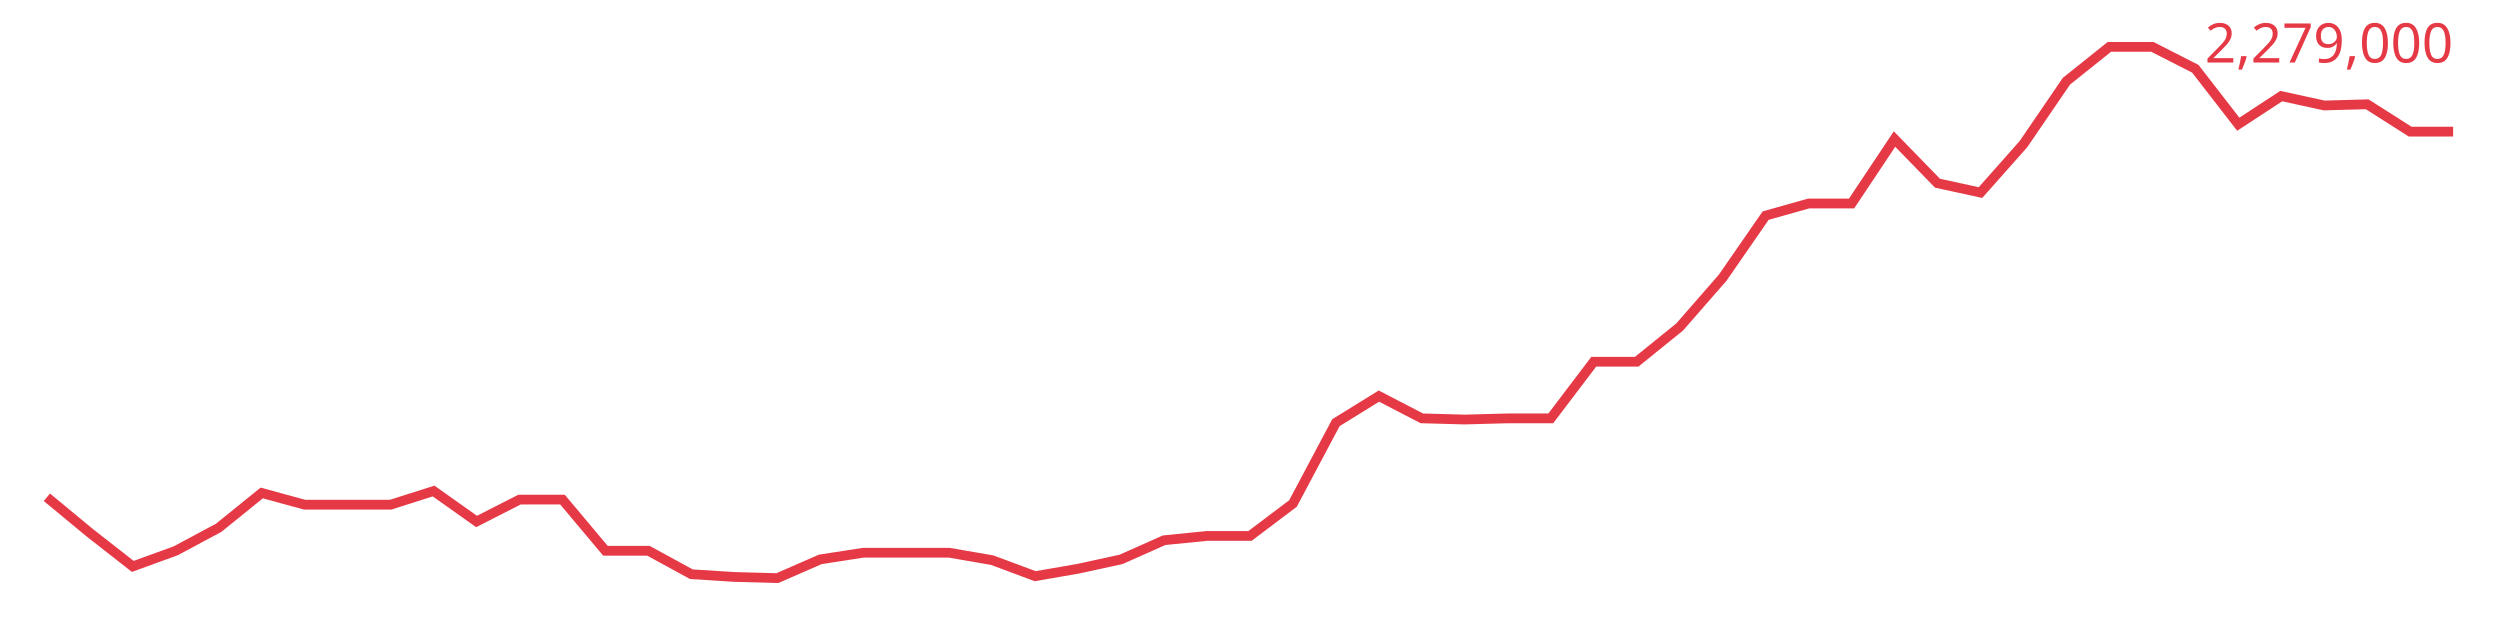
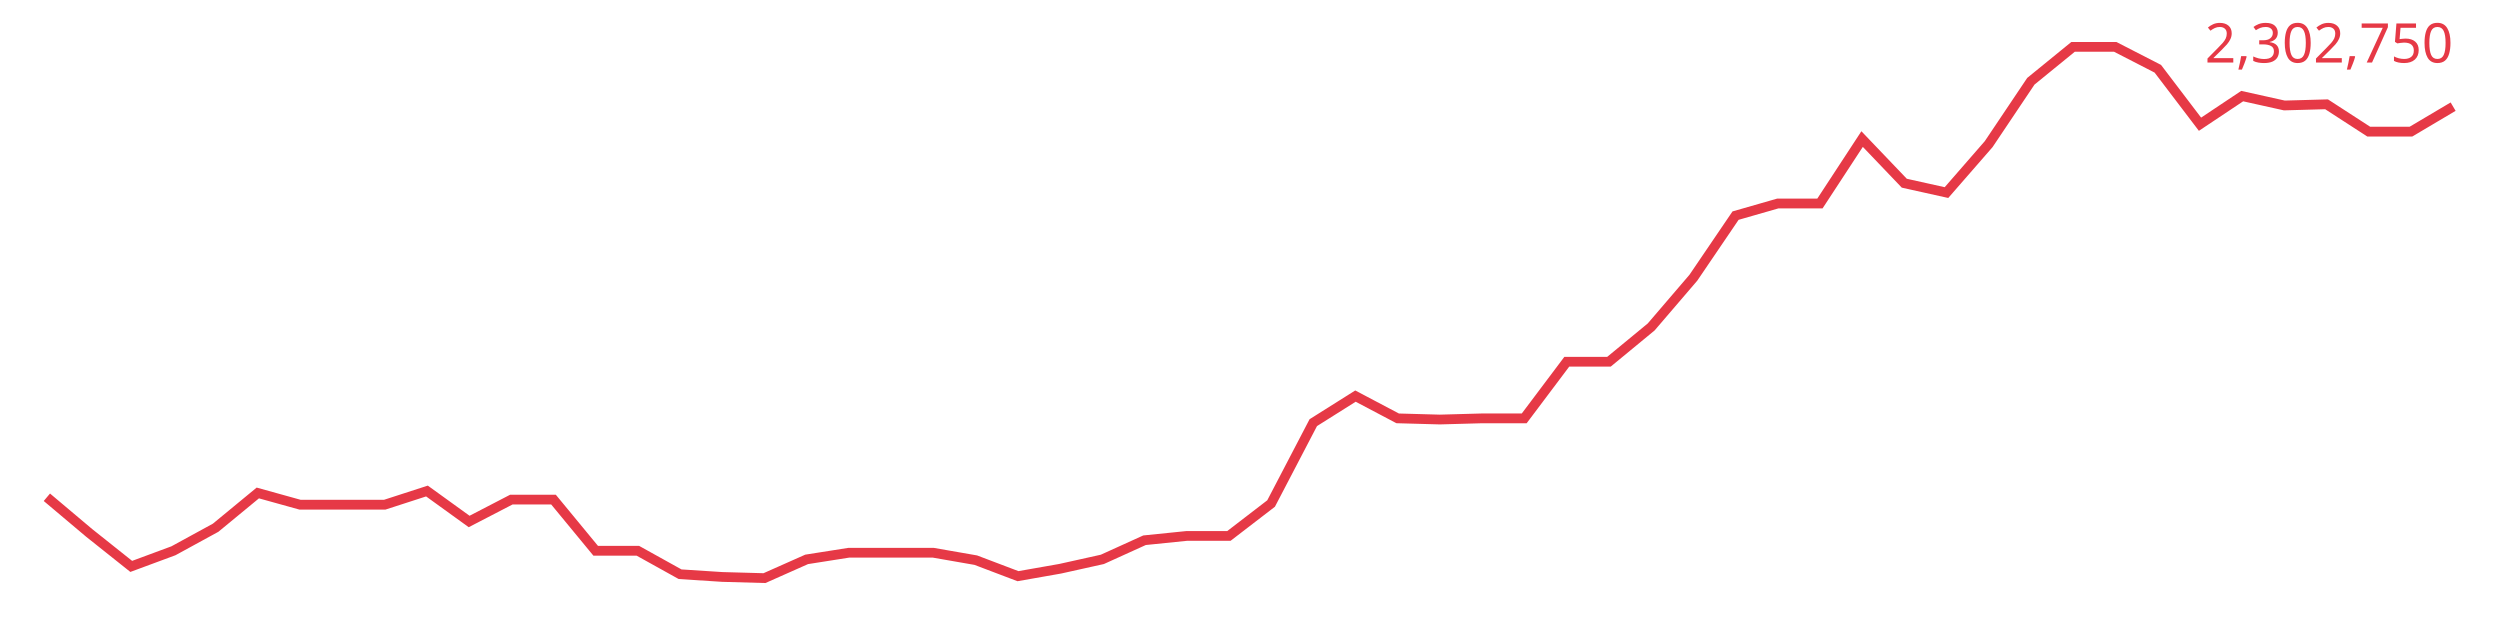
<svg xmlns="http://www.w3.org/2000/svg" viewBox="0 0 640 160" font-family="sans-serif">
-   <polyline fill="none" stroke="#e63946" stroke-width="2.5" points="12.0,127.3 23.0,136.4 34.0,145.0 45.0,141.0 56.0,135.1 67.0,126.2 78.0,129.2 89.0,129.2 100.0,129.2 111.0,125.7 122.0,133.5 133.0,127.9 144.0,127.9 155.0,141.0 166.0,141.0 177.0,147.0 188.0,147.7 199.0,148.0 210.0,143.2 221.0,141.5 232.0,141.5 243.0,141.5 254.0,143.4 265.0,147.5 276.0,145.6 287.0,143.2 298.0,138.3 309.0,137.2 320.0,137.2 331.0,128.9 342.0,108.2 353.0,101.4 364.0,107.1 375.0,107.4 386.0,107.1 397.0,107.1 408.0,92.6 419.0,92.6 430.0,83.7 441.0,71.1 452.0,55.2 463.0,52.1 474.0,52.1 485.0,35.6 496.0,46.9 507.0,49.3 518.0,36.9 529.0,20.8 540.0,12.0 551.0,12.0 562.0,17.6 573.0,31.8 584.0,24.6 595.0,27.0 606.0,26.7 617.0,33.7 628.0,33.7" />
-   <text x="628" y="16" text-anchor="end" font-size="14" fill="#e63946">2,279,000</text>
+   <polyline fill="none" stroke="#e63946" stroke-width="2.5" points="12.0,127.3 22.8,136.4 33.6,145.0 44.4,141.0 55.2,135.1 66.0,126.2 76.8,129.2 87.6,129.2 98.5,129.2 109.3,125.7 120.1,133.5 130.9,127.9 141.7,127.9 152.5,141.0 163.3,141.0 174.1,147.0 184.9,147.7 195.7,148.0 206.5,143.2 217.3,141.5 228.1,141.5 238.9,141.5 249.8,143.4 260.6,147.5 271.4,145.6 282.2,143.2 293.0,138.3 303.8,137.2 314.6,137.2 325.4,128.9 336.2,108.2 347.0,101.4 357.8,107.1 368.6,107.4 379.4,107.1 390.2,107.1 401.1,92.6 411.9,92.6 422.7,83.7 433.5,71.1 444.3,55.2 455.1,52.1 465.9,52.1 476.7,35.6 487.5,46.9 498.3,49.3 509.1,36.9 519.9,20.8 530.7,12.0 541.5,12.0 552.4,17.6 563.2,31.8 574.0,24.6 584.8,27.0 595.6,26.7 606.4,33.7 617.2,33.7 628.0,27.3" />
+   <text x="628" y="16" text-anchor="end" font-size="14" fill="#e63946">2,302,750</text>
</svg>
